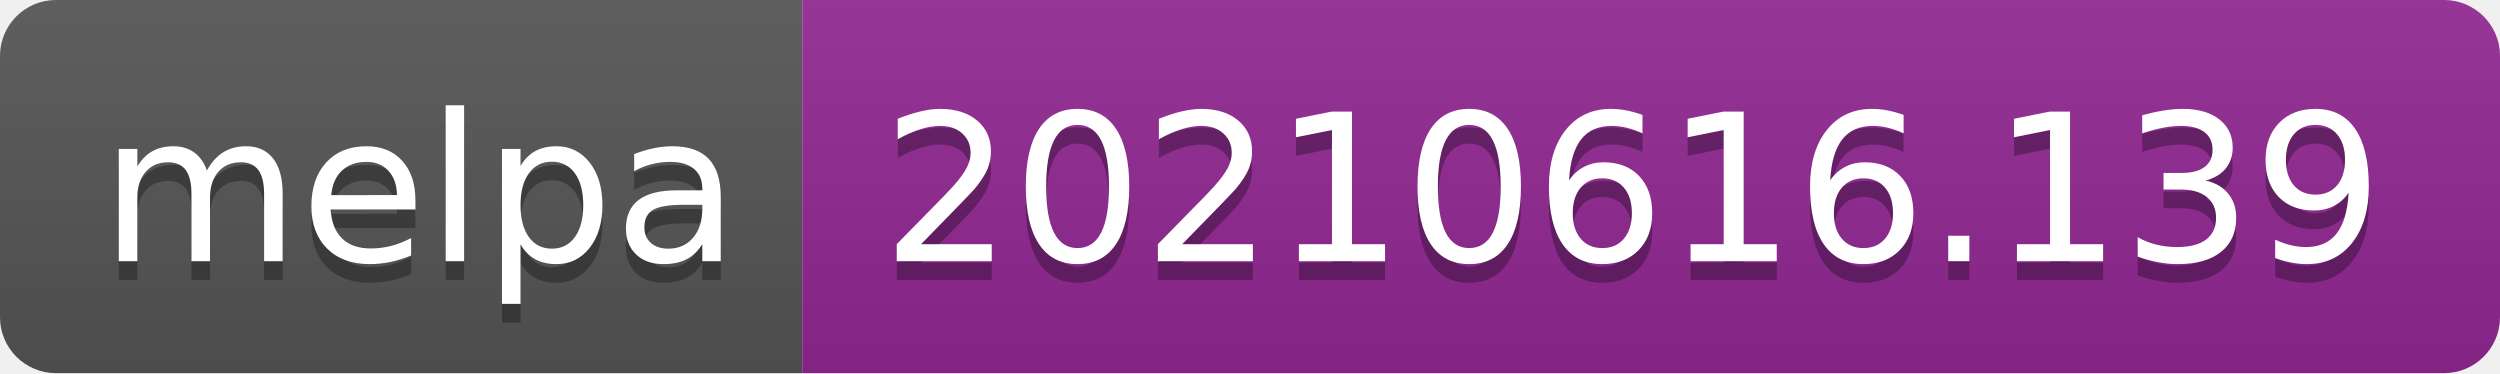
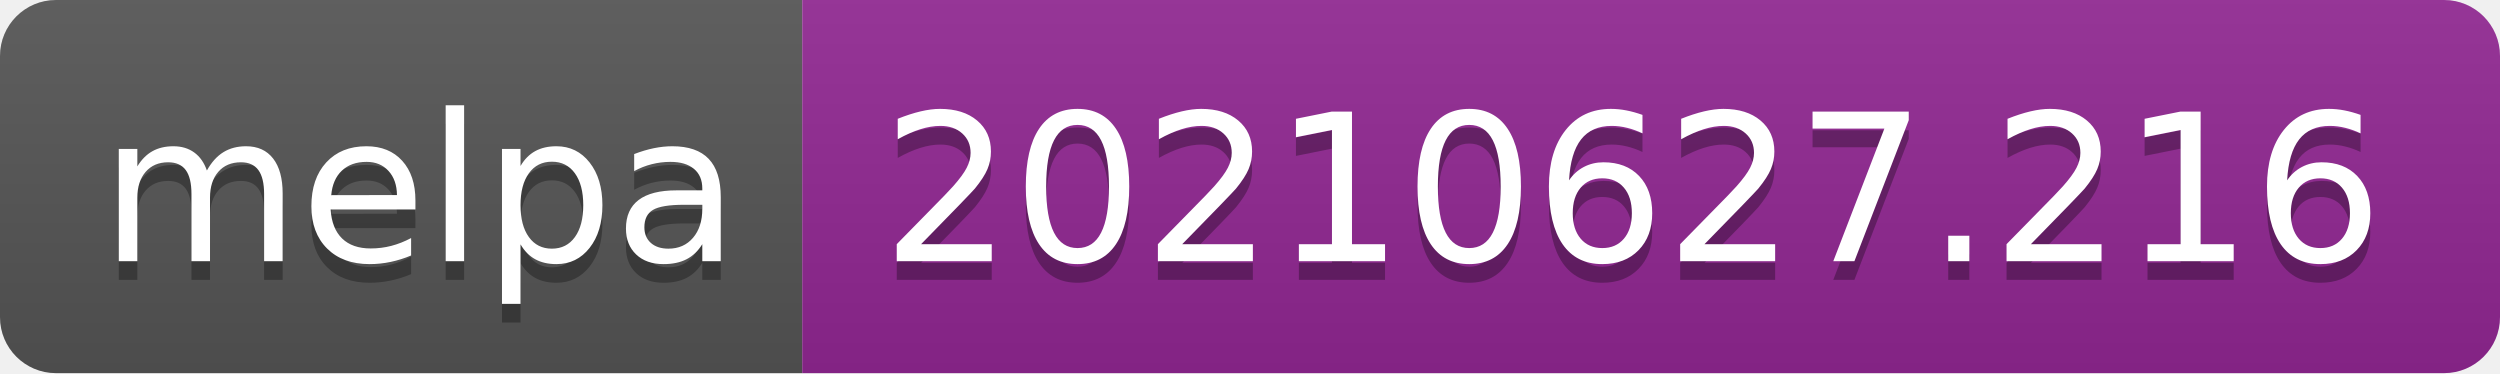
- <svg xmlns="http://www.w3.org/2000/svg" width="134" height="20" role="img" aria-label="melpa: 20210616.139">
+ <svg xmlns="http://www.w3.org/2000/svg" width="134" height="20" role="img" aria-label="melpa: 20210627.216">
  <linearGradient id="s" x2="0" y2="100%">
    <stop offset="0" stop-color="#bbb" stop-opacity=".1" />
    <stop offset="1" stop-opacity=".1" />
  </linearGradient>
  <clipPath id="r">
    <rect width="134" height="20" rx="3" fill="#fff" />
  </clipPath>
  <g clip-path="url(#r)">
    <rect width="43" height="20" fill="#555" />
    <rect x="43" width="91" height="20" fill="#922793" />
    <rect width="134" height="20" fill="url(#s)" />
  </g>
  <g fill="#fff" text-anchor="middle" font-family="Verdana,Geneva,DejaVu Sans,sans-serif" text-rendering="geometricPrecision" font-size="110">
    <text aria-hidden="true" x="225" y="150" fill="#010101" fill-opacity=".3" transform="scale(.1)" textLength="330">melpa</text>
    <text x="225" y="140" transform="scale(.1)" fill="#fff" textLength="330">melpa</text>
-     <text aria-hidden="true" x="875" y="150" fill="#010101" fill-opacity=".3" transform="scale(.1)" textLength="810">20210616.139</text>
-     <text x="875" y="140" transform="scale(.1)" fill="#fff" textLength="810">20210616.139</text>
+     <text aria-hidden="true" x="875" y="150" fill="#010101" fill-opacity=".3" transform="scale(.1)" textLength="810">20210627.216</text>
+     <text x="875" y="140" transform="scale(.1)" fill="#fff" textLength="810">20210627.216</text>
  </g>
</svg>
